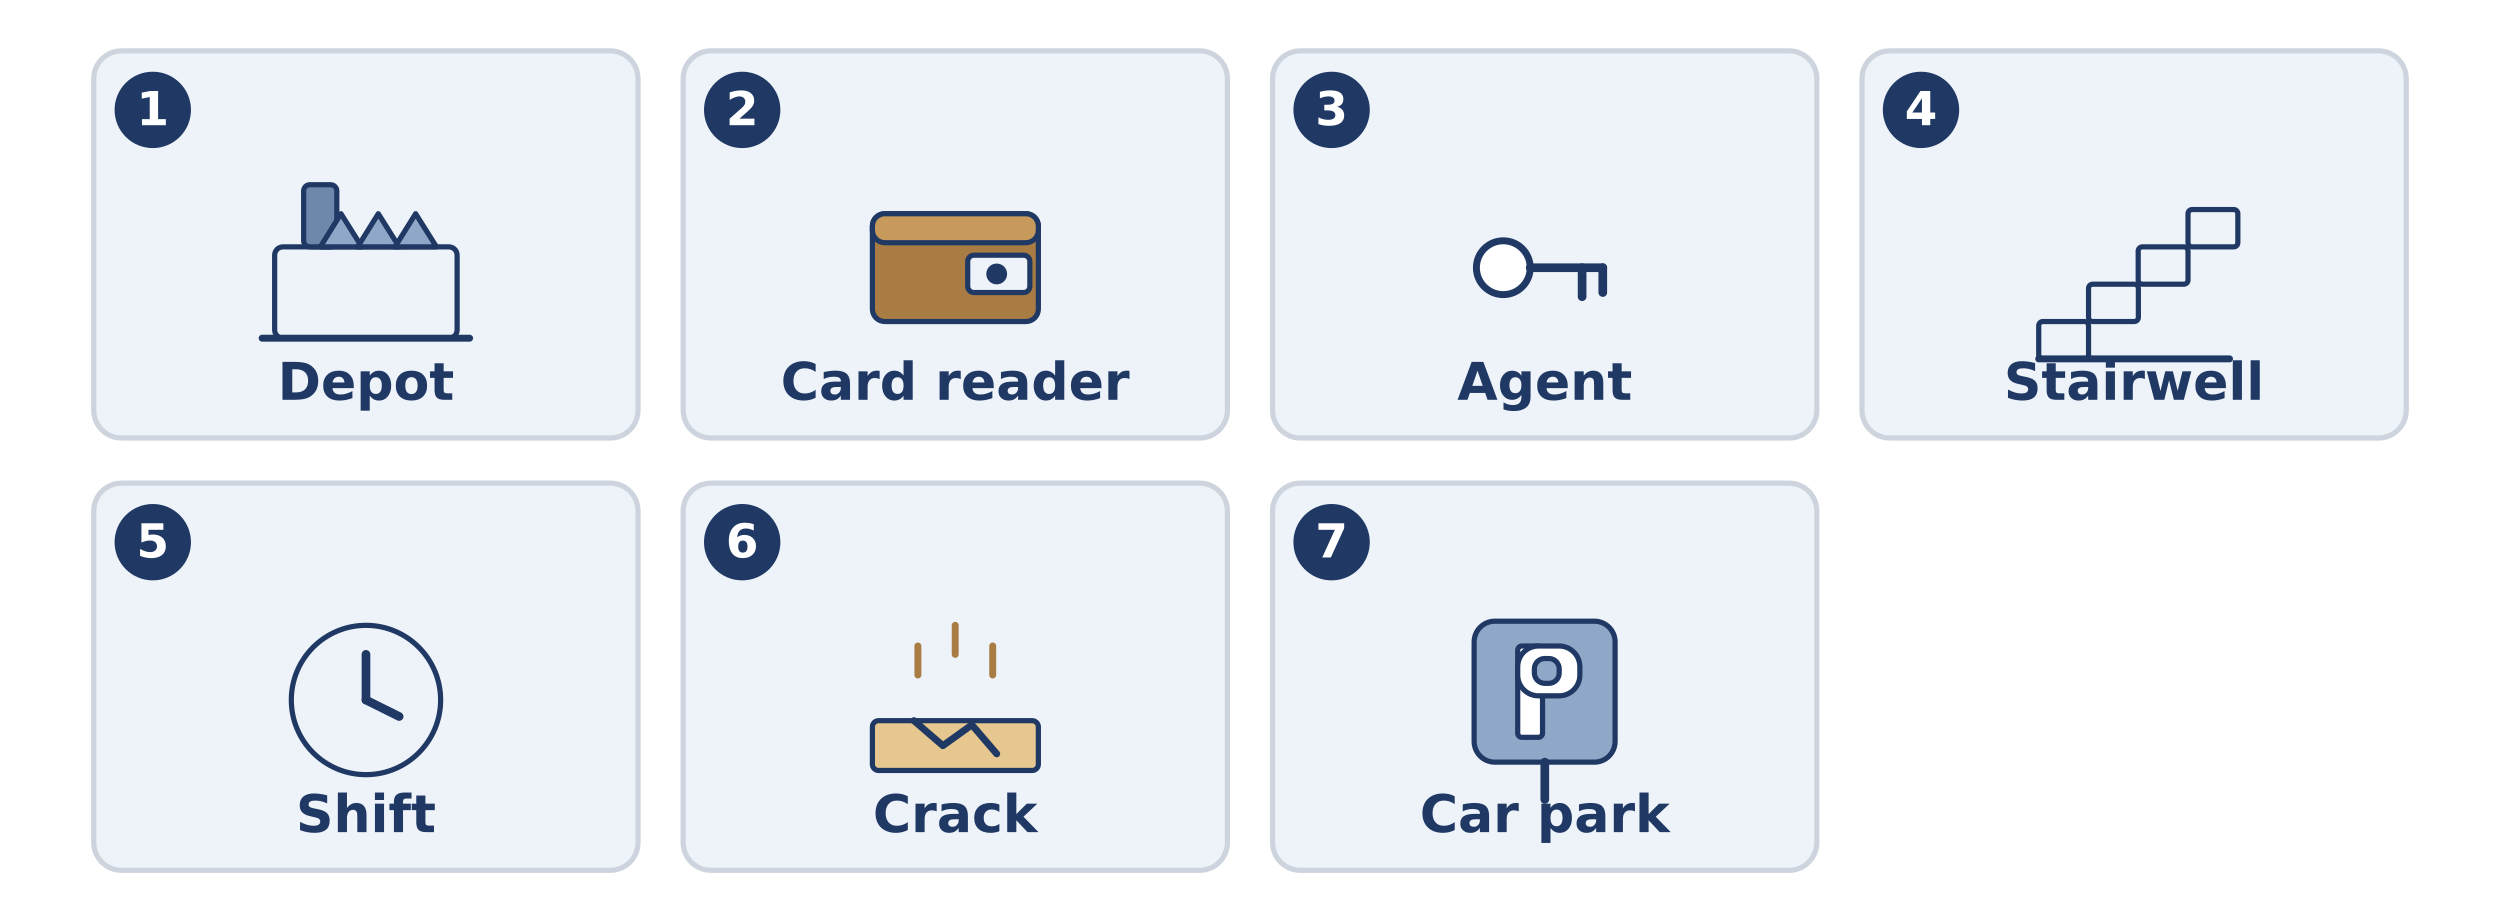
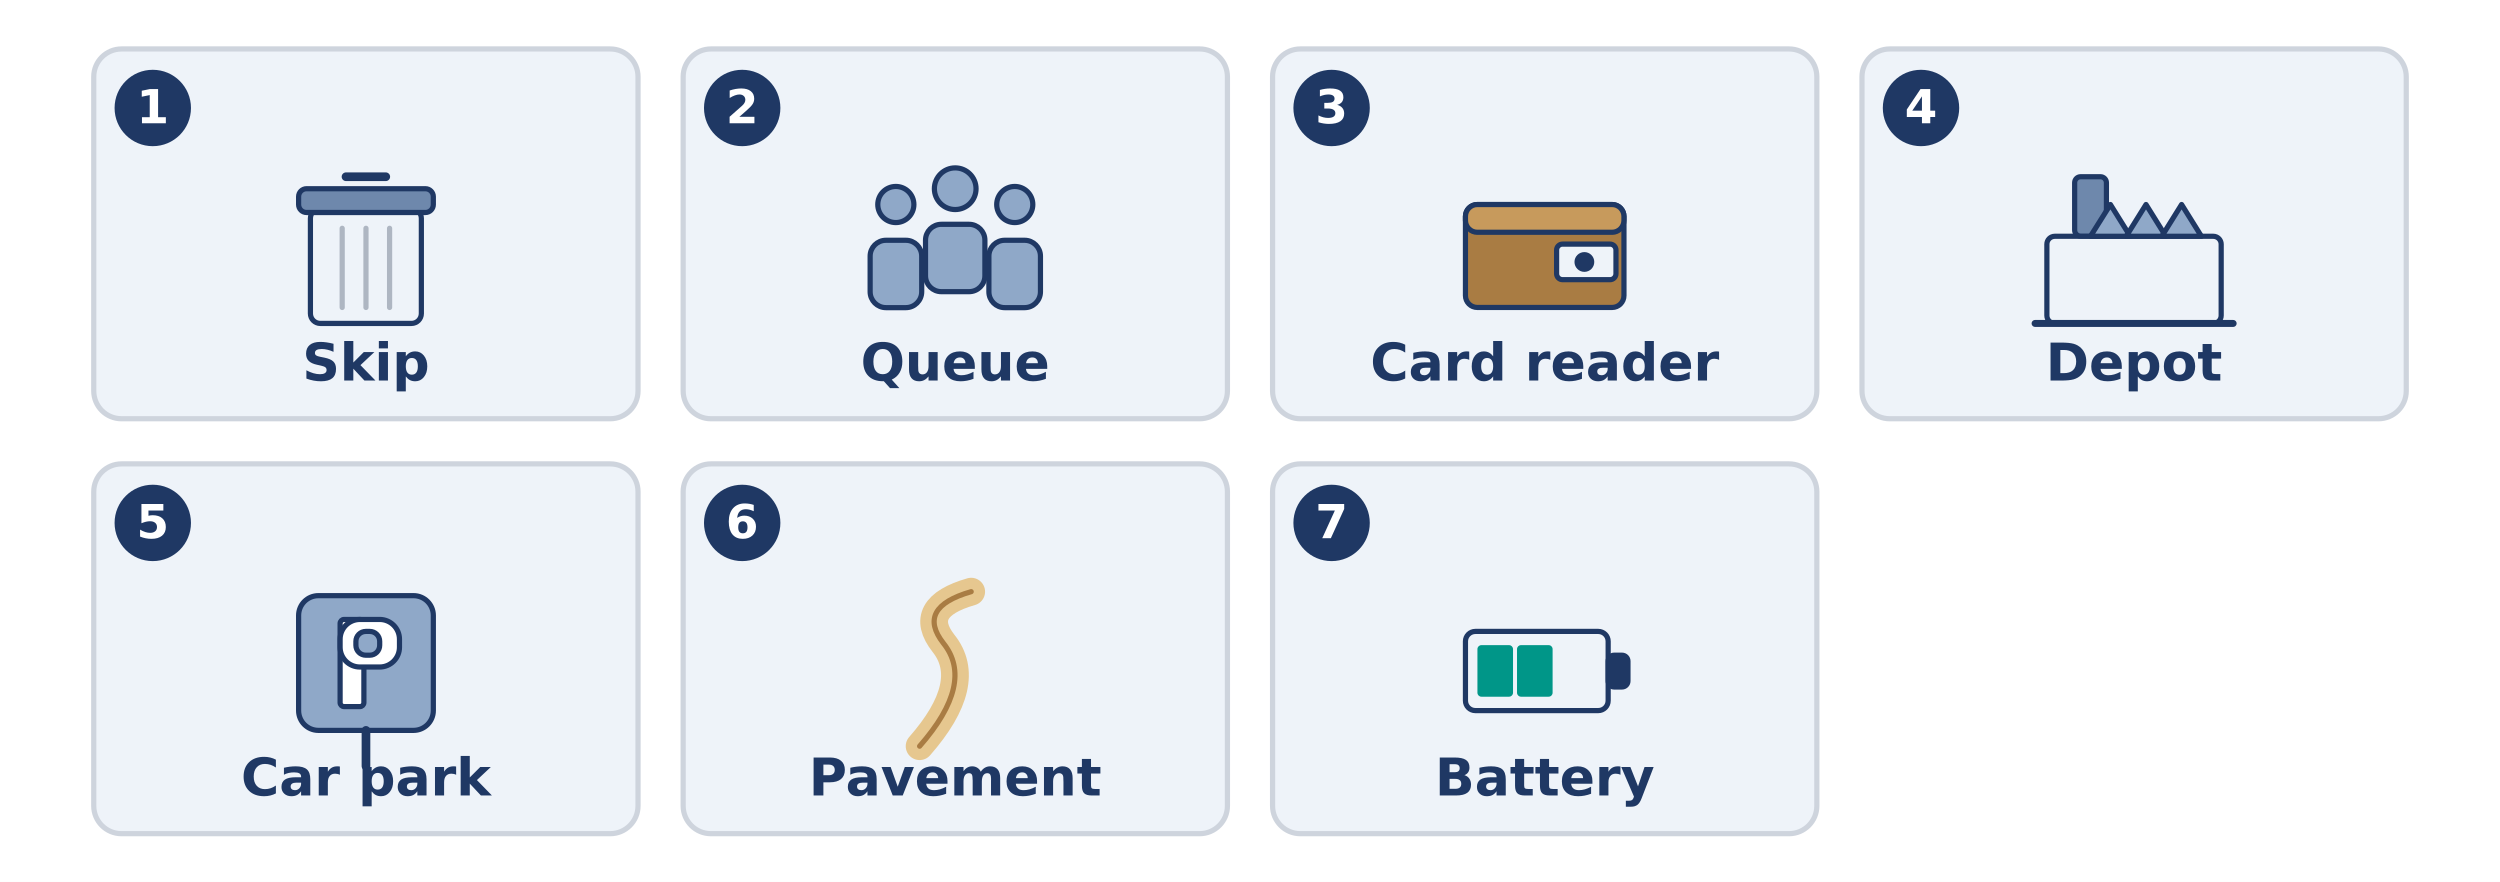
- <svg xmlns="http://www.w3.org/2000/svg" width="1440" height="531" viewBox="0 0 1440 531">
-   <rect width="1440" height="531" fill="#FFFFFF" />
-   <rect x="54.0" y="29.3" width="313.5" height="223.0" rx="16" fill="#EEF3F9" stroke="#CED4DD" stroke-width="3" />
-   <circle cx="88.0" cy="63.3" r="22.0" fill="#1F3864" stroke="#1F3864" stroke-width="0" />
-   <text x="88.0" y="72.1" font-family="DejaVu Sans" font-size="27" font-weight="bold" fill="#FFFFFF" text-anchor="middle">1</text>
-   <rect x="158.2" y="142.2" width="105.1" height="52.6" rx="4.779" fill="#EEF3F9" stroke="#1F3864" stroke-width="3" />
-   <rect x="174.9" y="106.4" width="19.1" height="35.8" rx="3.584" fill="#6E88AC" stroke="#1F3864" stroke-width="3" />
-   <path d="M 184.5 142.2 L 196.4 123.1 L 208.4 142.2 Z" fill="#8FA8C8" stroke="#1F3864" stroke-width="3" stroke-linecap="round" stroke-linejoin="round" />
-   <path d="M 206.0 142.2 L 217.9 123.1 L 229.9 142.2 Z" fill="#8FA8C8" stroke="#1F3864" stroke-width="3" stroke-linecap="round" stroke-linejoin="round" />
-   <path d="M 227.5 142.2 L 239.4 123.1 L 251.4 142.2 Z" fill="#8FA8C8" stroke="#1F3864" stroke-width="3" stroke-linecap="round" stroke-linejoin="round" />
-   <line x1="151.0" y1="194.8" x2="270.5" y2="194.8" stroke="#1F3864" stroke-width="4" stroke-linecap="round" />
-   <text x="210.8" y="230.3" font-family="DejaVu Sans" font-size="30" font-weight="bold" fill="#1F3864" text-anchor="middle">Depot</text>
-   <rect x="393.5" y="29.3" width="313.5" height="223.0" rx="16" fill="#EEF3F9" stroke="#CED4DD" stroke-width="3" />
-   <circle cx="427.5" cy="63.3" r="22.0" fill="#1F3864" stroke="#1F3864" stroke-width="0" />
-   <text x="427.5" y="72.1" font-family="DejaVu Sans" font-size="27" font-weight="bold" fill="#FFFFFF" text-anchor="middle">2</text>
-   <rect x="502.5" y="123.1" width="95.6" height="62.1" rx="7.168" fill="#A97C43" stroke="#1F3864" stroke-width="3" />
-   <rect x="502.5" y="123.1" width="95.6" height="16.7" rx="7.168" fill="#C79A5C" stroke="#1F3864" stroke-width="3" />
-   <rect x="557.4" y="147.0" width="35.8" height="21.5" rx="3.584" fill="#EEF3F9" stroke="#1F3864" stroke-width="3" />
-   <circle cx="574.1" cy="157.8" r="6.0" fill="#1F3864" stroke="#1F3864" stroke-width="0" />
-   <text x="550.2" y="230.3" font-family="DejaVu Sans" font-size="30" font-weight="bold" fill="#1F3864" text-anchor="middle">Card reader</text>
-   <rect x="733.0" y="29.3" width="313.5" height="223.0" rx="16" fill="#EEF3F9" stroke="#CED4DD" stroke-width="3" />
-   <circle cx="767.0" cy="63.3" r="22.0" fill="#1F3864" stroke="#1F3864" stroke-width="0" />
-   <text x="767.0" y="72.1" font-family="DejaVu Sans" font-size="27" font-weight="bold" fill="#FFFFFF" text-anchor="middle">3</text>
-   <circle cx="865.9" cy="154.2" r="15.5" fill="#FFFFFF" stroke="#1F3864" stroke-width="4" />
-   <line x1="881.4" y1="154.2" x2="923.2" y2="154.2" stroke="#1F3864" stroke-width="5" stroke-linecap="round" />
-   <line x1="911.3" y1="154.2" x2="911.3" y2="170.9" stroke="#1F3864" stroke-width="5" stroke-linecap="round" />
-   <line x1="923.2" y1="154.2" x2="923.2" y2="168.5" stroke="#1F3864" stroke-width="5" stroke-linecap="round" />
-   <text x="889.8" y="230.3" font-family="DejaVu Sans" font-size="30" font-weight="bold" fill="#1F3864" text-anchor="middle">Agent</text>
-   <rect x="1072.5" y="29.3" width="313.5" height="223.0" rx="16" fill="#EEF3F9" stroke="#CED4DD" stroke-width="3" />
-   <circle cx="1106.5" cy="63.3" r="22.0" fill="#1F3864" stroke="#1F3864" stroke-width="0" />
-   <text x="1106.5" y="72.1" font-family="DejaVu Sans" font-size="27" font-weight="bold" fill="#FFFFFF" text-anchor="middle">4</text>
-   <rect x="1174.3" y="185.2" width="28.7" height="21.5" rx="2.389" fill="#EEF3F9" stroke="#1F3864" stroke-width="3" />
-   <rect x="1203.0" y="163.7" width="28.7" height="21.5" rx="2.389" fill="#EEF3F9" stroke="#1F3864" stroke-width="3" />
-   <rect x="1231.6" y="142.2" width="28.7" height="21.5" rx="2.389" fill="#EEF3F9" stroke="#1F3864" stroke-width="3" />
-   <rect x="1260.3" y="120.7" width="28.7" height="21.5" rx="2.389" fill="#EEF3F9" stroke="#1F3864" stroke-width="3" />
-   <line x1="1174.3" y1="206.7" x2="1284.2" y2="206.7" stroke="#1F3864" stroke-width="4" stroke-linecap="round" />
-   <text x="1229.2" y="230.3" font-family="DejaVu Sans" font-size="30" font-weight="bold" fill="#1F3864" text-anchor="middle">Stairwell</text>
-   <rect x="54.0" y="278.3" width="313.5" height="223.0" rx="16" fill="#EEF3F9" stroke="#CED4DD" stroke-width="3" />
-   <circle cx="88.0" cy="312.3" r="22.0" fill="#1F3864" stroke="#1F3864" stroke-width="0" />
-   <text x="88.0" y="321.1" font-family="DejaVu Sans" font-size="27" font-weight="bold" fill="#FFFFFF" text-anchor="middle">5</text>
-   <circle cx="210.8" cy="403.2" r="43.0" fill="#EEF3F9" stroke="#1F3864" stroke-width="3" />
-   <line x1="210.8" y1="403.2" x2="210.8" y2="376.9" stroke="#1F3864" stroke-width="5" stroke-linecap="round" />
-   <line x1="210.8" y1="403.2" x2="229.9" y2="412.7" stroke="#1F3864" stroke-width="5" stroke-linecap="round" />
-   <text x="210.8" y="479.3" font-family="DejaVu Sans" font-size="30" font-weight="bold" fill="#1F3864" text-anchor="middle">Shift</text>
-   <rect x="393.5" y="278.3" width="313.5" height="223.0" rx="16" fill="#EEF3F9" stroke="#CED4DD" stroke-width="3" />
-   <circle cx="427.5" cy="312.3" r="22.0" fill="#1F3864" stroke="#1F3864" stroke-width="0" />
-   <text x="427.5" y="321.1" font-family="DejaVu Sans" font-size="27" font-weight="bold" fill="#FFFFFF" text-anchor="middle">6</text>
-   <rect x="502.5" y="415.1" width="95.6" height="28.7" rx="3.584" fill="#E6C78F" stroke="#1F3864" stroke-width="3" />
-   <path d="M 526.4 415.1 L 543.1 429.5 L 559.8 417.5 L 574.1 434.2" fill="none" stroke="#1F3864" stroke-width="4" stroke-linecap="round" stroke-linejoin="round" />
-   <line x1="550.2" y1="376.9" x2="550.2" y2="360.2" stroke="#A97C43" stroke-width="4" stroke-linecap="round" />
-   <line x1="528.7" y1="388.8" x2="528.7" y2="372.1" stroke="#A97C43" stroke-width="4" stroke-linecap="round" />
-   <line x1="571.8" y1="388.8" x2="571.8" y2="372.1" stroke="#A97C43" stroke-width="4" stroke-linecap="round" />
-   <text x="550.2" y="479.3" font-family="DejaVu Sans" font-size="30" font-weight="bold" fill="#1F3864" text-anchor="middle">Crack</text>
-   <rect x="733.0" y="278.3" width="313.5" height="223.0" rx="16" fill="#EEF3F9" stroke="#CED4DD" stroke-width="3" />
-   <circle cx="767.0" cy="312.3" r="22.0" fill="#1F3864" stroke="#1F3864" stroke-width="0" />
-   <text x="767.0" y="321.1" font-family="DejaVu Sans" font-size="27" font-weight="bold" fill="#FFFFFF" text-anchor="middle">7</text>
-   <rect x="849.1" y="357.8" width="81.2" height="81.2" rx="11.946" fill="#8FA8C8" stroke="#1F3864" stroke-width="3" />
-   <rect x="874.2" y="372.1" width="14.3" height="52.6" rx="2.389" fill="#FFFFFF" stroke="#1F3864" stroke-width="3" />
-   <rect x="874.2" y="372.1" width="35.8" height="28.7" rx="11.946" fill="#FFFFFF" stroke="#1F3864" stroke-width="3" />
-   <rect x="883.8" y="379.3" width="14.3" height="14.3" rx="5.973" fill="#8FA8C8" stroke="#1F3864" stroke-width="3" />
-   <line x1="889.8" y1="439.0" x2="889.8" y2="460.5" stroke="#1F3864" stroke-width="5" stroke-linecap="round" />
-   <text x="889.8" y="479.3" font-family="DejaVu Sans" font-size="30" font-weight="bold" fill="#1F3864" text-anchor="middle">Car park</text>
+ <svg xmlns="http://www.w3.org/2000/svg" width="1440" height="508" viewBox="0 0 1440 508">
+   <rect width="1440" height="508" fill="#FFFFFF" />
+   <rect x="54.0" y="28.2" width="313.5" height="213.0" rx="16" fill="#EEF3F9" stroke="#CED4DD" stroke-width="3" />
+   <circle cx="88.0" cy="62.2" r="22.0" fill="#1F3864" stroke="#1F3864" stroke-width="0" />
+   <text x="88.0" y="71.0" font-family="DejaVu Sans" font-size="27" font-weight="bold" fill="#FFFFFF" text-anchor="middle">1</text>
+   <rect x="178.8" y="120.1" width="63.9" height="66.2" rx="5.705" fill="#EEF3F9" stroke="#1F3864" stroke-width="3" />
+   <rect x="172.0" y="108.7" width="77.6" height="13.7" rx="4.564" fill="#6E88AC" stroke="#1F3864" stroke-width="3" />
+   <line x1="199.3" y1="101.8" x2="222.2" y2="101.8" stroke="#1F3864" stroke-width="5" stroke-linecap="round" />
+   <line x1="197.1" y1="131.5" x2="197.1" y2="177.1" stroke="#AEB6C2" stroke-width="3" stroke-linecap="round" />
+   <line x1="210.8" y1="131.5" x2="210.8" y2="177.1" stroke="#AEB6C2" stroke-width="3" stroke-linecap="round" />
+   <line x1="224.4" y1="131.5" x2="224.4" y2="177.1" stroke="#AEB6C2" stroke-width="3" stroke-linecap="round" />
+   <text x="210.8" y="219.2" font-family="DejaVu Sans" font-size="30" font-weight="bold" fill="#1F3864" text-anchor="middle">Skip</text>
+   <rect x="393.5" y="28.2" width="313.5" height="213.0" rx="16" fill="#EEF3F9" stroke="#CED4DD" stroke-width="3" />
+   <circle cx="427.5" cy="62.2" r="22.0" fill="#1F3864" stroke="#1F3864" stroke-width="0" />
+   <text x="427.5" y="71.0" font-family="DejaVu Sans" font-size="27" font-weight="bold" fill="#FFFFFF" text-anchor="middle">2</text>
+   <circle cx="516.0" cy="117.8" r="10.4" fill="#8FA8C8" stroke="#1F3864" stroke-width="3" />
+   <rect x="501.2" y="138.4" width="29.7" height="38.8" rx="9.129" fill="#8FA8C8" stroke="#1F3864" stroke-width="3" />
+   <circle cx="550.2" cy="108.7" r="12.0" fill="#8FA8C8" stroke="#1F3864" stroke-width="3" />
+   <rect x="533.1" y="129.2" width="34.2" height="38.8" rx="9.129" fill="#8FA8C8" stroke="#1F3864" stroke-width="3" />
+   <circle cx="584.5" cy="117.8" r="10.4" fill="#8FA8C8" stroke="#1F3864" stroke-width="3" />
+   <rect x="569.6" y="138.4" width="29.7" height="38.8" rx="9.129" fill="#8FA8C8" stroke="#1F3864" stroke-width="3" />
+   <text x="550.2" y="219.2" font-family="DejaVu Sans" font-size="30" font-weight="bold" fill="#1F3864" text-anchor="middle">Queue</text>
+   <rect x="733.0" y="28.2" width="313.5" height="213.0" rx="16" fill="#EEF3F9" stroke="#CED4DD" stroke-width="3" />
+   <circle cx="767.0" cy="62.2" r="22.0" fill="#1F3864" stroke="#1F3864" stroke-width="0" />
+   <text x="767.0" y="71.0" font-family="DejaVu Sans" font-size="27" font-weight="bold" fill="#FFFFFF" text-anchor="middle">3</text>
+   <rect x="844.1" y="117.8" width="91.3" height="59.3" rx="6.846" fill="#A97C43" stroke="#1F3864" stroke-width="3" />
+   <rect x="844.1" y="117.8" width="91.3" height="16.0" rx="6.846" fill="#C79A5C" stroke="#1F3864" stroke-width="3" />
+   <rect x="896.6" y="140.6" width="34.2" height="20.5" rx="3.423" fill="#EEF3F9" stroke="#1F3864" stroke-width="3" />
+   <circle cx="912.6" cy="150.9" r="5.7" fill="#1F3864" stroke="#1F3864" stroke-width="0" />
+   <text x="889.8" y="219.2" font-family="DejaVu Sans" font-size="30" font-weight="bold" fill="#1F3864" text-anchor="middle">Card reader</text>
+   <rect x="1072.5" y="28.2" width="313.5" height="213.0" rx="16" fill="#EEF3F9" stroke="#CED4DD" stroke-width="3" />
+   <circle cx="1106.5" cy="62.2" r="22.0" fill="#1F3864" stroke="#1F3864" stroke-width="0" />
+   <text x="1106.5" y="71.0" font-family="DejaVu Sans" font-size="27" font-weight="bold" fill="#FFFFFF" text-anchor="middle">4</text>
+   <rect x="1179.0" y="136.1" width="100.4" height="50.2" rx="4.564" fill="#EEF3F9" stroke="#1F3864" stroke-width="3" />
+   <rect x="1195.0" y="101.8" width="18.3" height="34.2" rx="3.423" fill="#6E88AC" stroke="#1F3864" stroke-width="3" />
+   <path d="M 1204.1 136.1 L 1215.6 117.8 L 1227.0 136.1 Z" fill="#8FA8C8" stroke="#1F3864" stroke-width="3" stroke-linecap="round" stroke-linejoin="round" />
+   <path d="M 1224.7 136.1 L 1236.1 117.8 L 1247.5 136.1 Z" fill="#8FA8C8" stroke="#1F3864" stroke-width="3" stroke-linecap="round" stroke-linejoin="round" />
+   <path d="M 1245.2 136.1 L 1256.6 117.8 L 1268.0 136.1 Z" fill="#8FA8C8" stroke="#1F3864" stroke-width="3" stroke-linecap="round" stroke-linejoin="round" />
+   <line x1="1172.2" y1="186.3" x2="1286.3" y2="186.3" stroke="#1F3864" stroke-width="4" stroke-linecap="round" />
+   <text x="1229.2" y="219.2" font-family="DejaVu Sans" font-size="30" font-weight="bold" fill="#1F3864" text-anchor="middle">Depot</text>
+   <rect x="54.0" y="267.2" width="313.5" height="213.0" rx="16" fill="#EEF3F9" stroke="#CED4DD" stroke-width="3" />
+   <circle cx="88.0" cy="301.2" r="22.0" fill="#1F3864" stroke="#1F3864" stroke-width="0" />
+   <text x="88.0" y="310.0" font-family="DejaVu Sans" font-size="27" font-weight="bold" fill="#FFFFFF" text-anchor="middle">5</text>
+   <rect x="172.0" y="343.1" width="77.6" height="77.6" rx="11.411" fill="#8FA8C8" stroke="#1F3864" stroke-width="3" />
+   <rect x="195.9" y="356.8" width="13.7" height="50.2" rx="2.282" fill="#FFFFFF" stroke="#1F3864" stroke-width="3" />
+   <rect x="195.9" y="356.8" width="34.2" height="27.4" rx="11.411" fill="#FFFFFF" stroke="#1F3864" stroke-width="3" />
+   <rect x="205.0" y="363.7" width="13.7" height="13.7" rx="5.705" fill="#8FA8C8" stroke="#1F3864" stroke-width="3" />
+   <line x1="210.8" y1="420.7" x2="210.8" y2="441.3" stroke="#1F3864" stroke-width="5" stroke-linecap="round" />
+   <text x="210.8" y="458.2" font-family="DejaVu Sans" font-size="30" font-weight="bold" fill="#1F3864" text-anchor="middle">Car park</text>
+   <rect x="393.5" y="267.2" width="313.5" height="213.0" rx="16" fill="#EEF3F9" stroke="#CED4DD" stroke-width="3" />
+   <circle cx="427.5" cy="301.2" r="22.0" fill="#1F3864" stroke="#1F3864" stroke-width="0" />
+   <text x="427.5" y="310.0" font-family="DejaVu Sans" font-size="27" font-weight="bold" fill="#FFFFFF" text-anchor="middle">6</text>
+   <path d="M 529.7 429.8 Q 561.7 393.3 543.4 370.5 Q 527.4 350.0 559.4 340.8" fill="none" stroke="#E6C78F" stroke-width="16" stroke-linecap="round" stroke-linejoin="round" />
+   <path d="M 529.7 429.8 Q 561.7 393.3 543.4 370.5 Q 527.4 350.0 559.4 340.8" fill="none" stroke="#A97C43" stroke-width="3" stroke-linecap="round" stroke-linejoin="round" />
+   <text x="550.2" y="458.2" font-family="DejaVu Sans" font-size="30" font-weight="bold" fill="#1F3864" text-anchor="middle">Pavement</text>
+   <rect x="733.0" y="267.2" width="313.5" height="213.0" rx="16" fill="#EEF3F9" stroke="#CED4DD" stroke-width="3" />
+   <circle cx="767.0" cy="301.2" r="22.0" fill="#1F3864" stroke="#1F3864" stroke-width="0" />
+   <text x="767.0" y="310.0" font-family="DejaVu Sans" font-size="27" font-weight="bold" fill="#FFFFFF" text-anchor="middle">7</text>
+   <rect x="844.1" y="363.7" width="82.2" height="45.6" rx="5.705" fill="#EEF3F9" stroke="#1F3864" stroke-width="3" />
+   <rect x="926.3" y="377.4" width="11.4" height="18.3" rx="3.423" fill="#1F3864" stroke="#1F3864" stroke-width="3" />
+   <rect x="851.0" y="371.6" width="20.5" height="29.7" rx="2.282" fill="#009688" stroke="#1F3864" stroke-width="0" />
+   <rect x="873.8" y="371.6" width="20.5" height="29.7" rx="2.282" fill="#009688" stroke="#1F3864" stroke-width="0" />
+   <text x="889.8" y="458.2" font-family="DejaVu Sans" font-size="30" font-weight="bold" fill="#1F3864" text-anchor="middle">Battery</text>
</svg>
